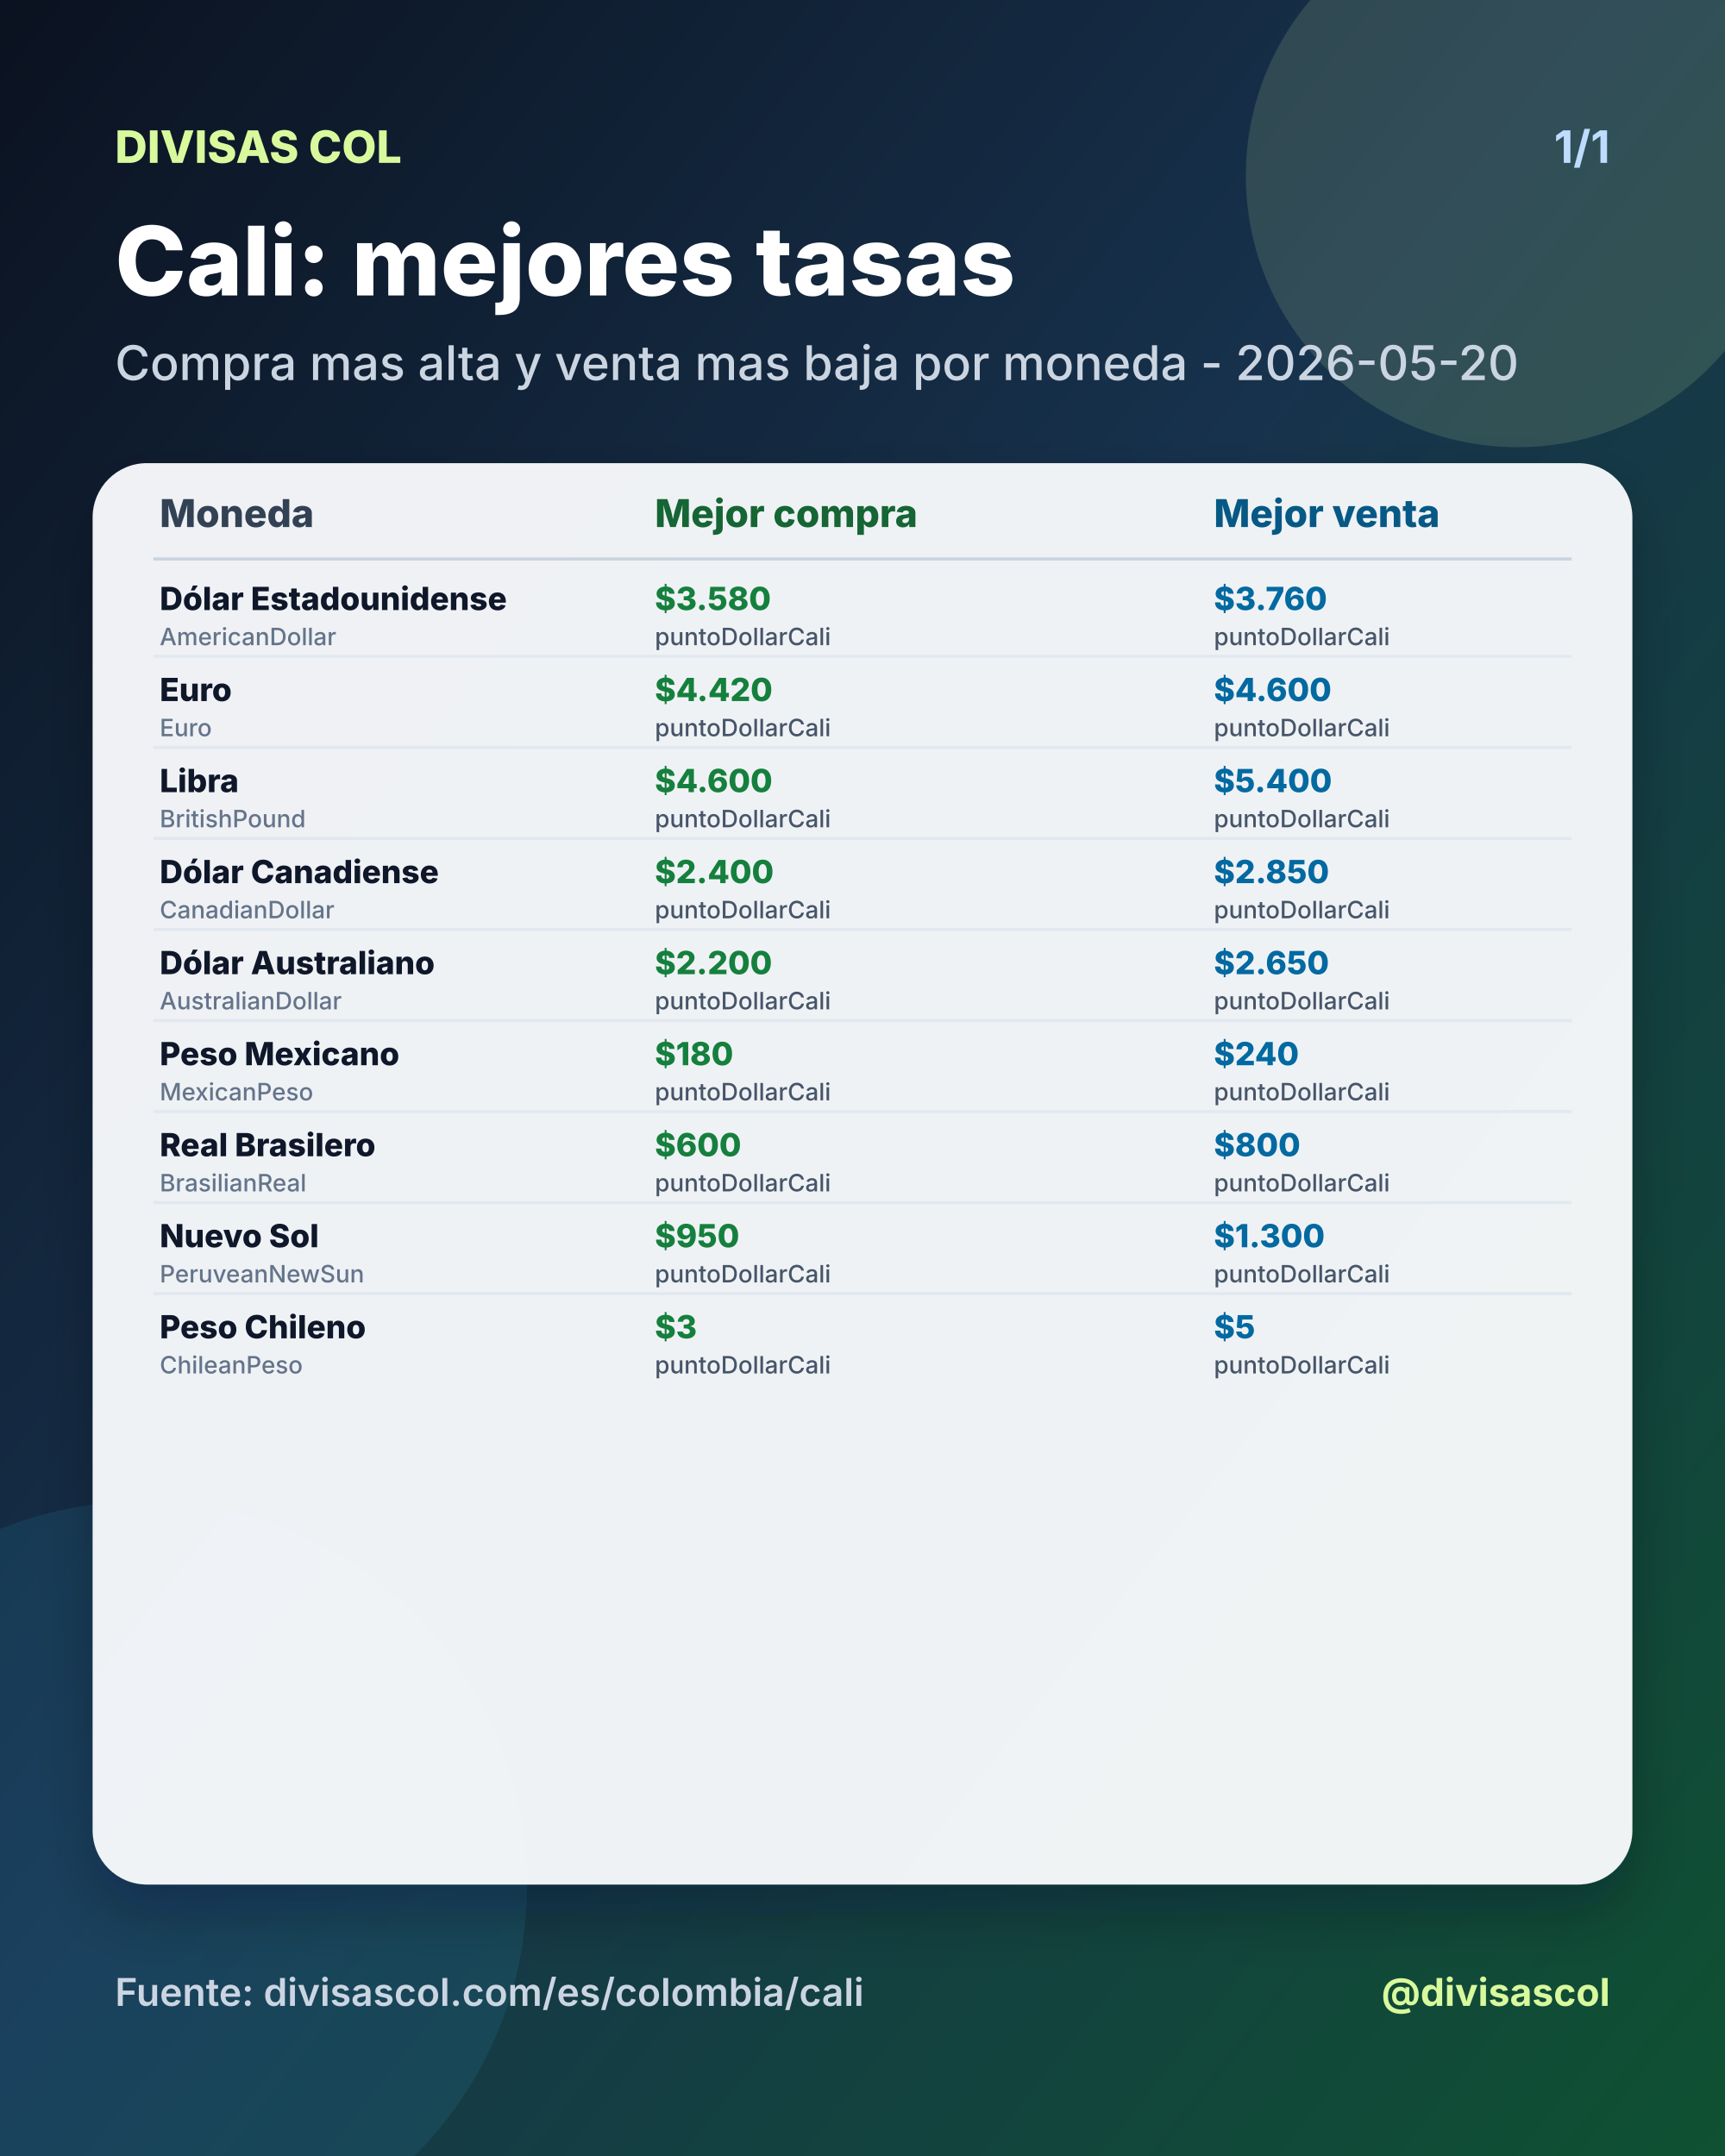
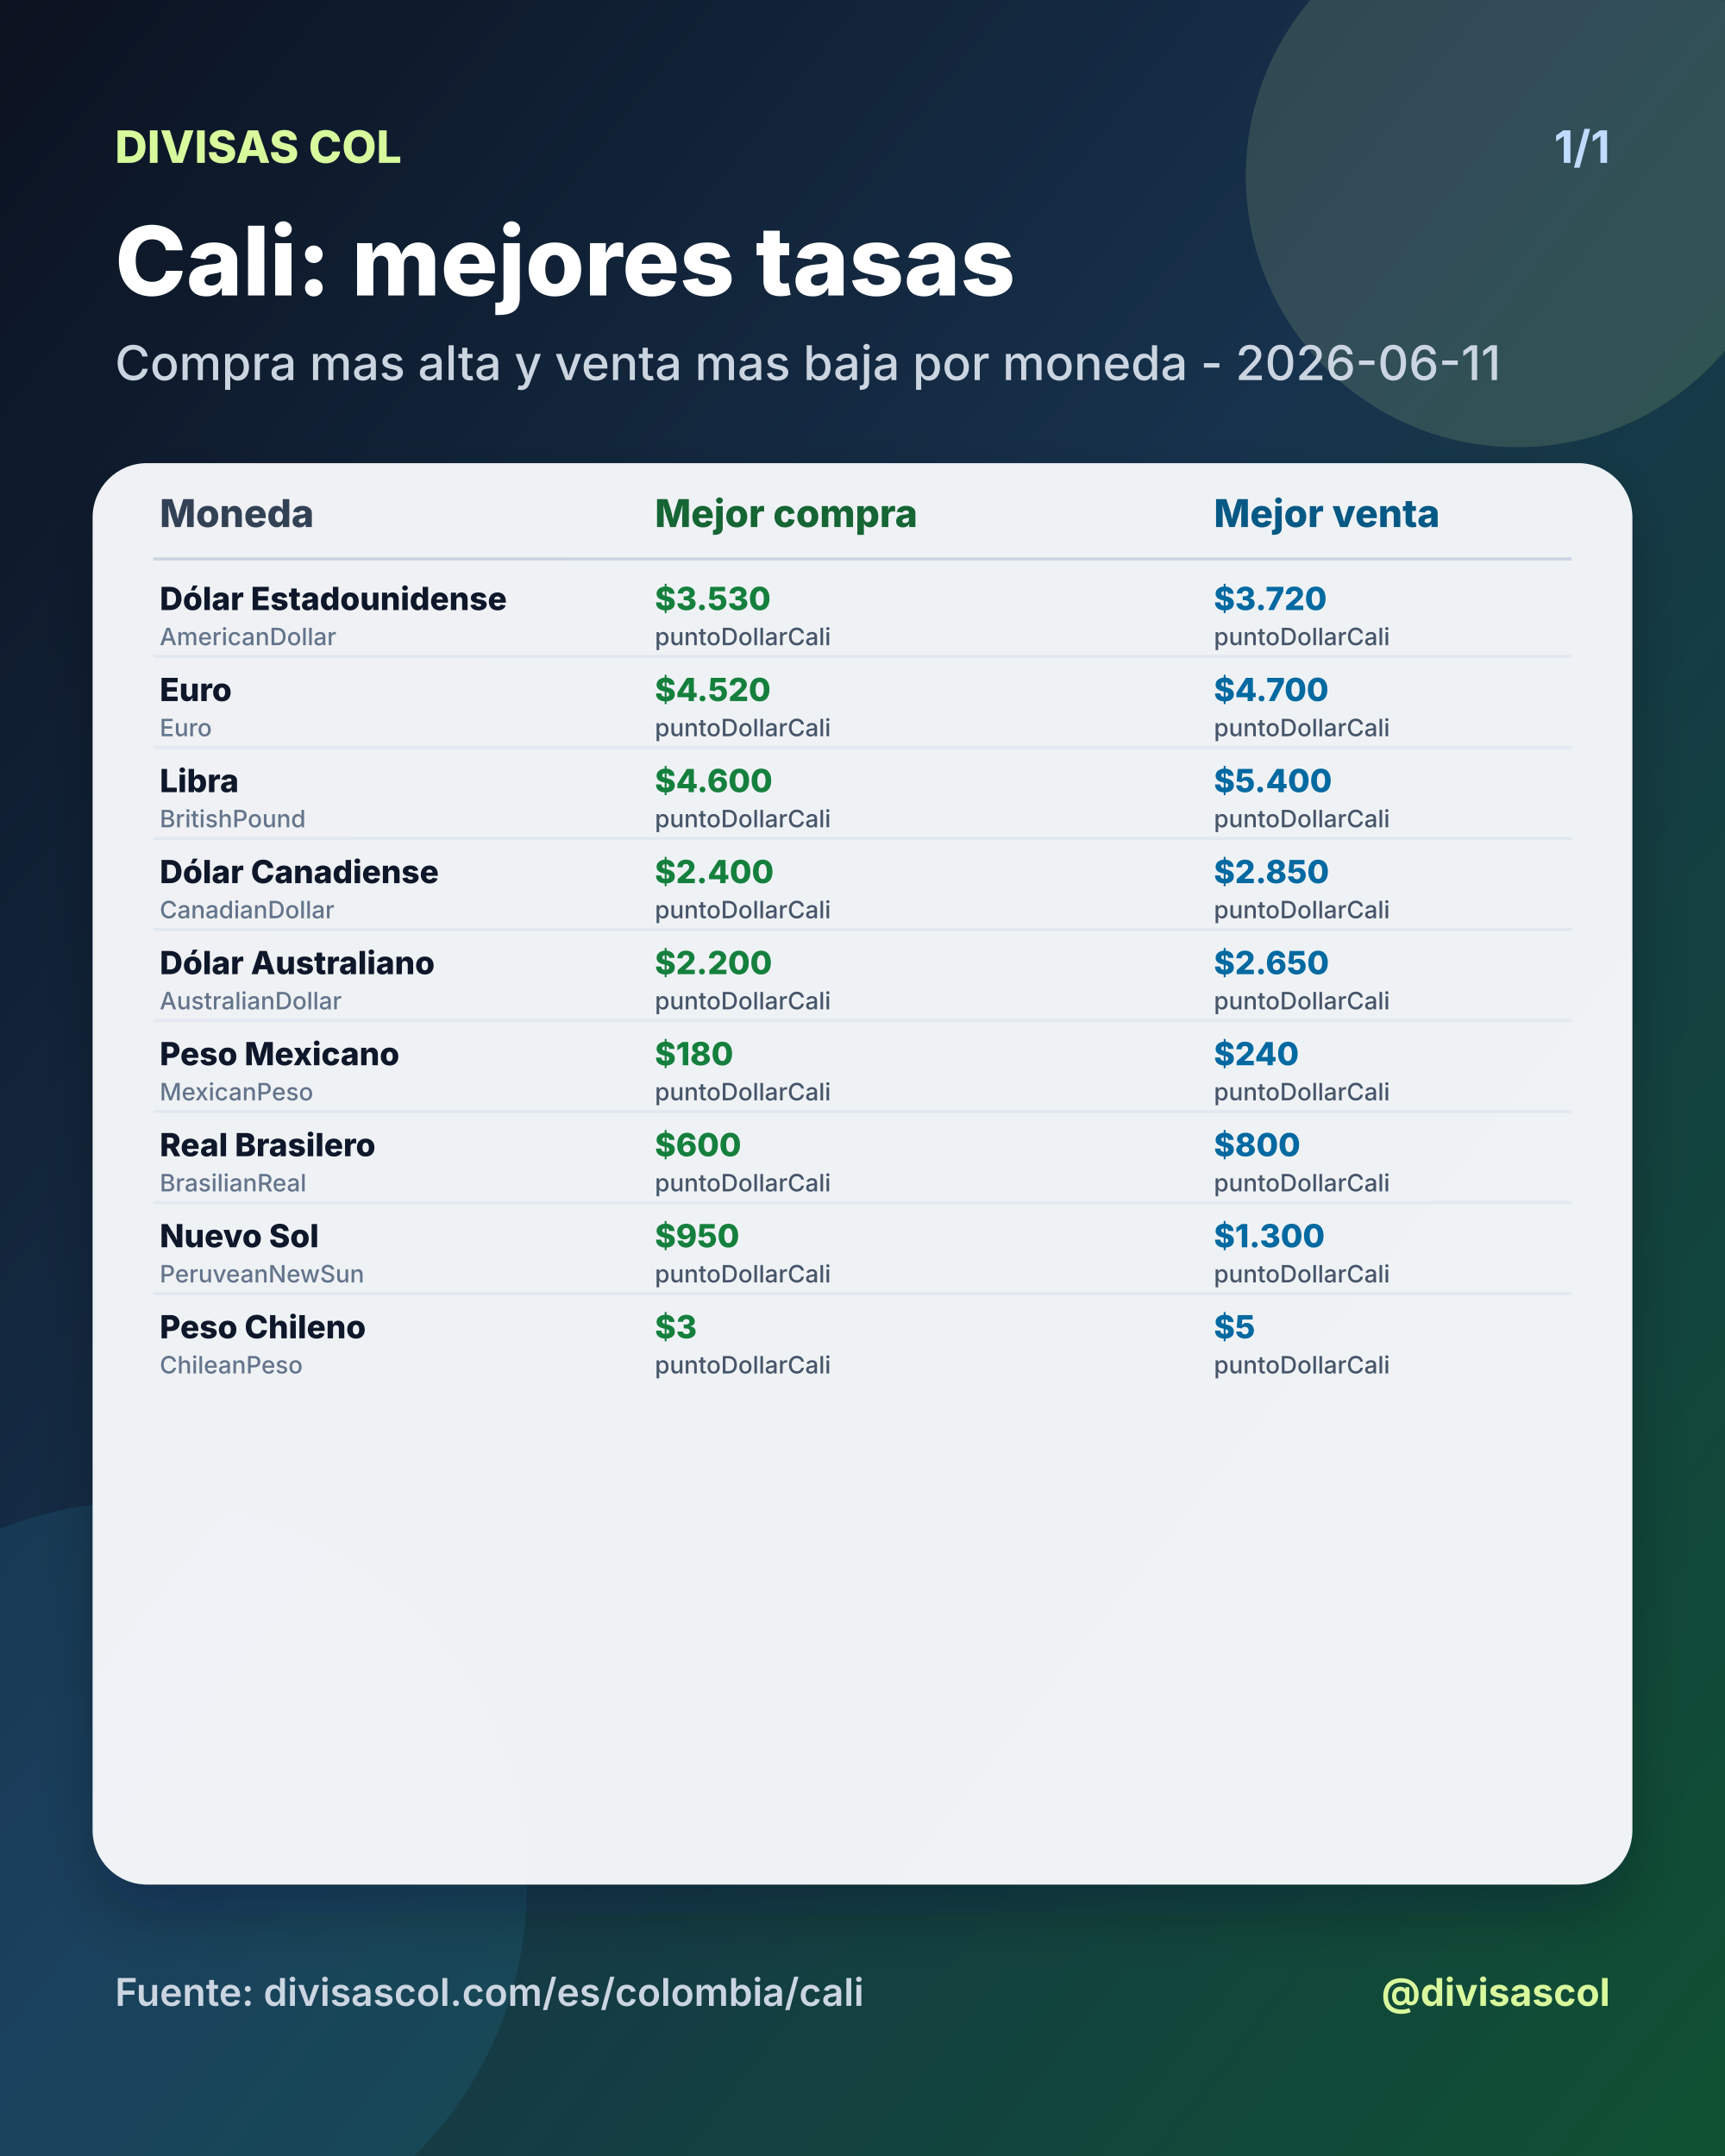
<svg xmlns="http://www.w3.org/2000/svg" width="1080" height="1350" viewBox="0 0 1080 1350">
  <defs>
    <linearGradient id="bg" x1="0" y1="0" x2="1" y2="1">
      <stop offset="0%" stop-color="#0b1220" />
      <stop offset="46%" stop-color="#17324d" />
      <stop offset="100%" stop-color="#0f5132" />
    </linearGradient>
    <filter id="shadow" x="-20%" y="-20%" width="140%" height="140%">
      <feDropShadow dx="0" dy="18" stdDeviation="18" flood-color="#020617" flood-opacity="0.28" />
    </filter>
  </defs>
  <rect width="1080" height="1350" fill="url(#bg)" />
  <circle cx="950" cy="110" r="170" fill="#d9f99d" opacity="0.14" />
  <circle cx="90" cy="1180" r="240" fill="#38bdf8" opacity="0.10" />
  <text x="72" y="102" fill="#d9f99d" font-size="28" font-family="Inter, Arial, sans-serif" font-weight="800" text-anchor="start">DIVISAS COL</text>
  <text x="1008" y="102" fill="#bfdbfe" font-size="28" font-family="Inter, Arial, sans-serif" font-weight="700" text-anchor="end">1/1</text>
  <text x="72" y="185" fill="#ffffff" font-size="60" font-family="Inter, Arial, sans-serif" font-weight="800" text-anchor="start">Cali: mejores tasas</text>
-   <text x="72" y="238" fill="#cbd5e1" font-size="30" font-family="Inter, Arial, sans-serif" font-weight="500" text-anchor="start">Compra mas alta y venta mas baja por moneda - 2026-05-20</text>
+   <text x="72" y="238" fill="#cbd5e1" font-size="30" font-family="Inter, Arial, sans-serif" font-weight="500" text-anchor="start">Compra mas alta y venta mas baja por moneda - 2026-06-11</text>
  <rect x="58" y="290" width="964" height="890" rx="34" fill="#f8fafc" opacity="0.96" filter="url(#shadow)" />
  <text x="100" y="330" fill="#334155" font-size="24" font-family="Inter, Arial, sans-serif" font-weight="800" text-anchor="start">Moneda</text>
  <text x="410" y="330" fill="#166534" font-size="24" font-family="Inter, Arial, sans-serif" font-weight="800" text-anchor="start">Mejor compra</text>
  <text x="760" y="330" fill="#075985" font-size="24" font-family="Inter, Arial, sans-serif" font-weight="800" text-anchor="start">Mejor venta</text>
  <line x1="96" y1="350" x2="984" y2="350" stroke="#cbd5e1" stroke-width="2" />
  <text x="100" y="382" fill="#0f172a" font-size="20" font-family="Inter, Arial, sans-serif" font-weight="800" text-anchor="start">Dólar Estadounidense</text>
  <text x="100" y="404" fill="#64748b" font-size="15" font-family="Inter, Arial, sans-serif" font-weight="500" text-anchor="start">AmericanDollar</text>
-   <text x="410" y="382" fill="#15803d" font-size="20" font-family="Inter, Arial, sans-serif" font-weight="800" text-anchor="start">$3.580</text>
+   <text x="410" y="382" fill="#15803d" font-size="20" font-family="Inter, Arial, sans-serif" font-weight="800" text-anchor="start">$3.530</text>
  <text x="410" y="404" fill="#475569" font-size="15" font-family="Inter, Arial, sans-serif" font-weight="500" text-anchor="start">puntoDollarCali</text>
-   <text x="760" y="382" fill="#0369a1" font-size="20" font-family="Inter, Arial, sans-serif" font-weight="800" text-anchor="start">$3.760</text>
+   <text x="760" y="382" fill="#0369a1" font-size="20" font-family="Inter, Arial, sans-serif" font-weight="800" text-anchor="start">$3.720</text>
  <text x="760" y="404" fill="#475569" font-size="15" font-family="Inter, Arial, sans-serif" font-weight="500" text-anchor="start">puntoDollarCali</text>
  <line x1="96" y1="411" x2="984" y2="411" stroke="#e2e8f0" stroke-width="2" />
  <text x="100" y="439" fill="#0f172a" font-size="20" font-family="Inter, Arial, sans-serif" font-weight="800" text-anchor="start">Euro</text>
  <text x="100" y="461" fill="#64748b" font-size="15" font-family="Inter, Arial, sans-serif" font-weight="500" text-anchor="start">Euro</text>
-   <text x="410" y="439" fill="#15803d" font-size="20" font-family="Inter, Arial, sans-serif" font-weight="800" text-anchor="start">$4.420</text>
+   <text x="410" y="439" fill="#15803d" font-size="20" font-family="Inter, Arial, sans-serif" font-weight="800" text-anchor="start">$4.520</text>
  <text x="410" y="461" fill="#475569" font-size="15" font-family="Inter, Arial, sans-serif" font-weight="500" text-anchor="start">puntoDollarCali</text>
-   <text x="760" y="439" fill="#0369a1" font-size="20" font-family="Inter, Arial, sans-serif" font-weight="800" text-anchor="start">$4.600</text>
+   <text x="760" y="439" fill="#0369a1" font-size="20" font-family="Inter, Arial, sans-serif" font-weight="800" text-anchor="start">$4.700</text>
  <text x="760" y="461" fill="#475569" font-size="15" font-family="Inter, Arial, sans-serif" font-weight="500" text-anchor="start">puntoDollarCali</text>
  <line x1="96" y1="468" x2="984" y2="468" stroke="#e2e8f0" stroke-width="2" />
  <text x="100" y="496" fill="#0f172a" font-size="20" font-family="Inter, Arial, sans-serif" font-weight="800" text-anchor="start">Libra</text>
  <text x="100" y="518" fill="#64748b" font-size="15" font-family="Inter, Arial, sans-serif" font-weight="500" text-anchor="start">BritishPound</text>
  <text x="410" y="496" fill="#15803d" font-size="20" font-family="Inter, Arial, sans-serif" font-weight="800" text-anchor="start">$4.600</text>
  <text x="410" y="518" fill="#475569" font-size="15" font-family="Inter, Arial, sans-serif" font-weight="500" text-anchor="start">puntoDollarCali</text>
  <text x="760" y="496" fill="#0369a1" font-size="20" font-family="Inter, Arial, sans-serif" font-weight="800" text-anchor="start">$5.400</text>
  <text x="760" y="518" fill="#475569" font-size="15" font-family="Inter, Arial, sans-serif" font-weight="500" text-anchor="start">puntoDollarCali</text>
  <line x1="96" y1="525" x2="984" y2="525" stroke="#e2e8f0" stroke-width="2" />
  <text x="100" y="553" fill="#0f172a" font-size="20" font-family="Inter, Arial, sans-serif" font-weight="800" text-anchor="start">Dólar Canadiense</text>
  <text x="100" y="575" fill="#64748b" font-size="15" font-family="Inter, Arial, sans-serif" font-weight="500" text-anchor="start">CanadianDollar</text>
  <text x="410" y="553" fill="#15803d" font-size="20" font-family="Inter, Arial, sans-serif" font-weight="800" text-anchor="start">$2.400</text>
  <text x="410" y="575" fill="#475569" font-size="15" font-family="Inter, Arial, sans-serif" font-weight="500" text-anchor="start">puntoDollarCali</text>
  <text x="760" y="553" fill="#0369a1" font-size="20" font-family="Inter, Arial, sans-serif" font-weight="800" text-anchor="start">$2.850</text>
  <text x="760" y="575" fill="#475569" font-size="15" font-family="Inter, Arial, sans-serif" font-weight="500" text-anchor="start">puntoDollarCali</text>
  <line x1="96" y1="582" x2="984" y2="582" stroke="#e2e8f0" stroke-width="2" />
  <text x="100" y="610" fill="#0f172a" font-size="20" font-family="Inter, Arial, sans-serif" font-weight="800" text-anchor="start">Dólar Australiano</text>
  <text x="100" y="632" fill="#64748b" font-size="15" font-family="Inter, Arial, sans-serif" font-weight="500" text-anchor="start">AustralianDollar</text>
  <text x="410" y="610" fill="#15803d" font-size="20" font-family="Inter, Arial, sans-serif" font-weight="800" text-anchor="start">$2.200</text>
  <text x="410" y="632" fill="#475569" font-size="15" font-family="Inter, Arial, sans-serif" font-weight="500" text-anchor="start">puntoDollarCali</text>
  <text x="760" y="610" fill="#0369a1" font-size="20" font-family="Inter, Arial, sans-serif" font-weight="800" text-anchor="start">$2.650</text>
  <text x="760" y="632" fill="#475569" font-size="15" font-family="Inter, Arial, sans-serif" font-weight="500" text-anchor="start">puntoDollarCali</text>
  <line x1="96" y1="639" x2="984" y2="639" stroke="#e2e8f0" stroke-width="2" />
  <text x="100" y="667" fill="#0f172a" font-size="20" font-family="Inter, Arial, sans-serif" font-weight="800" text-anchor="start">Peso Mexicano</text>
  <text x="100" y="689" fill="#64748b" font-size="15" font-family="Inter, Arial, sans-serif" font-weight="500" text-anchor="start">MexicanPeso</text>
  <text x="410" y="667" fill="#15803d" font-size="20" font-family="Inter, Arial, sans-serif" font-weight="800" text-anchor="start">$180</text>
  <text x="410" y="689" fill="#475569" font-size="15" font-family="Inter, Arial, sans-serif" font-weight="500" text-anchor="start">puntoDollarCali</text>
  <text x="760" y="667" fill="#0369a1" font-size="20" font-family="Inter, Arial, sans-serif" font-weight="800" text-anchor="start">$240</text>
  <text x="760" y="689" fill="#475569" font-size="15" font-family="Inter, Arial, sans-serif" font-weight="500" text-anchor="start">puntoDollarCali</text>
  <line x1="96" y1="696" x2="984" y2="696" stroke="#e2e8f0" stroke-width="2" />
  <text x="100" y="724" fill="#0f172a" font-size="20" font-family="Inter, Arial, sans-serif" font-weight="800" text-anchor="start">Real Brasilero</text>
  <text x="100" y="746" fill="#64748b" font-size="15" font-family="Inter, Arial, sans-serif" font-weight="500" text-anchor="start">BrasilianReal</text>
  <text x="410" y="724" fill="#15803d" font-size="20" font-family="Inter, Arial, sans-serif" font-weight="800" text-anchor="start">$600</text>
  <text x="410" y="746" fill="#475569" font-size="15" font-family="Inter, Arial, sans-serif" font-weight="500" text-anchor="start">puntoDollarCali</text>
  <text x="760" y="724" fill="#0369a1" font-size="20" font-family="Inter, Arial, sans-serif" font-weight="800" text-anchor="start">$800</text>
  <text x="760" y="746" fill="#475569" font-size="15" font-family="Inter, Arial, sans-serif" font-weight="500" text-anchor="start">puntoDollarCali</text>
  <line x1="96" y1="753" x2="984" y2="753" stroke="#e2e8f0" stroke-width="2" />
  <text x="100" y="781" fill="#0f172a" font-size="20" font-family="Inter, Arial, sans-serif" font-weight="800" text-anchor="start">Nuevo Sol</text>
  <text x="100" y="803" fill="#64748b" font-size="15" font-family="Inter, Arial, sans-serif" font-weight="500" text-anchor="start">PeruveanNewSun</text>
  <text x="410" y="781" fill="#15803d" font-size="20" font-family="Inter, Arial, sans-serif" font-weight="800" text-anchor="start">$950</text>
  <text x="410" y="803" fill="#475569" font-size="15" font-family="Inter, Arial, sans-serif" font-weight="500" text-anchor="start">puntoDollarCali</text>
  <text x="760" y="781" fill="#0369a1" font-size="20" font-family="Inter, Arial, sans-serif" font-weight="800" text-anchor="start">$1.300</text>
  <text x="760" y="803" fill="#475569" font-size="15" font-family="Inter, Arial, sans-serif" font-weight="500" text-anchor="start">puntoDollarCali</text>
  <line x1="96" y1="810" x2="984" y2="810" stroke="#e2e8f0" stroke-width="2" />
  <text x="100" y="838" fill="#0f172a" font-size="20" font-family="Inter, Arial, sans-serif" font-weight="800" text-anchor="start">Peso Chileno</text>
  <text x="100" y="860" fill="#64748b" font-size="15" font-family="Inter, Arial, sans-serif" font-weight="500" text-anchor="start">ChileanPeso</text>
  <text x="410" y="838" fill="#15803d" font-size="20" font-family="Inter, Arial, sans-serif" font-weight="800" text-anchor="start">$3</text>
  <text x="410" y="860" fill="#475569" font-size="15" font-family="Inter, Arial, sans-serif" font-weight="500" text-anchor="start">puntoDollarCali</text>
  <text x="760" y="838" fill="#0369a1" font-size="20" font-family="Inter, Arial, sans-serif" font-weight="800" text-anchor="start">$5</text>
  <text x="760" y="860" fill="#475569" font-size="15" font-family="Inter, Arial, sans-serif" font-weight="500" text-anchor="start">puntoDollarCali</text>
  <text x="72" y="1256" fill="#cbd5e1" font-size="24" font-family="Inter, Arial, sans-serif" font-weight="600" text-anchor="start">Fuente: divisascol.com/es/colombia/cali</text>
  <text x="1008" y="1256" fill="#d9f99d" font-size="24" font-family="Inter, Arial, sans-serif" font-weight="700" text-anchor="end">@divisascol</text>
</svg>
